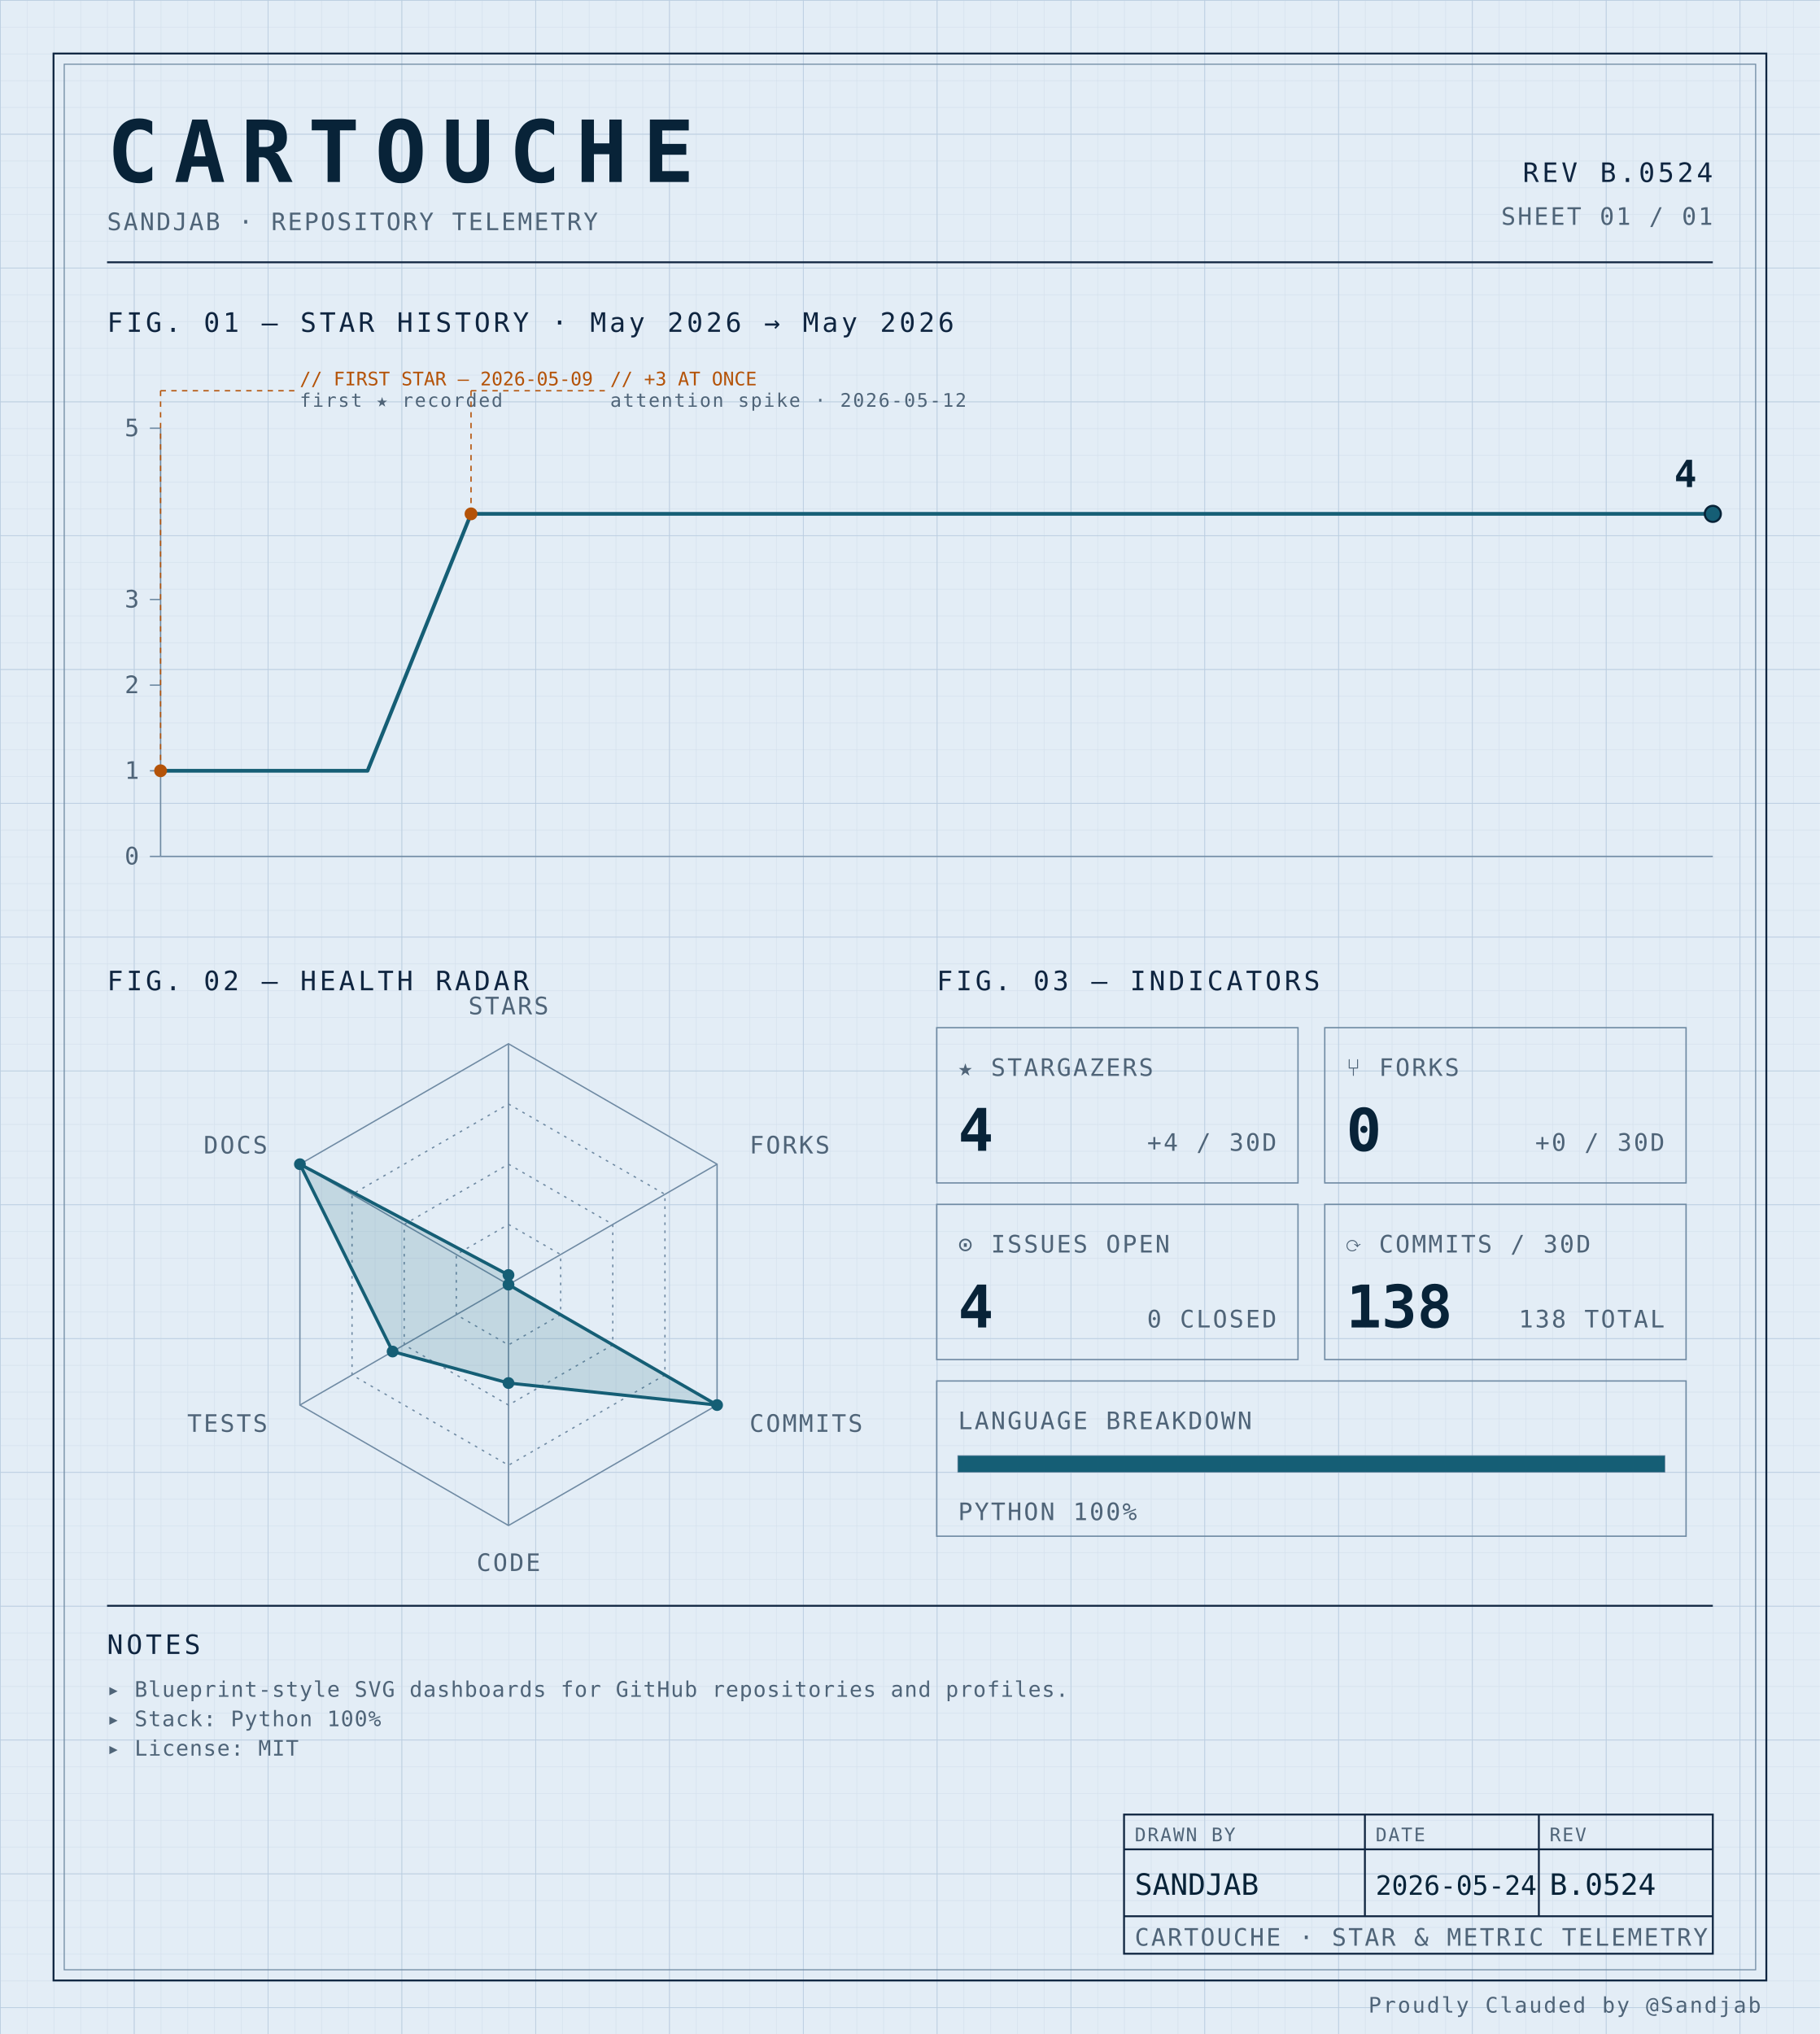
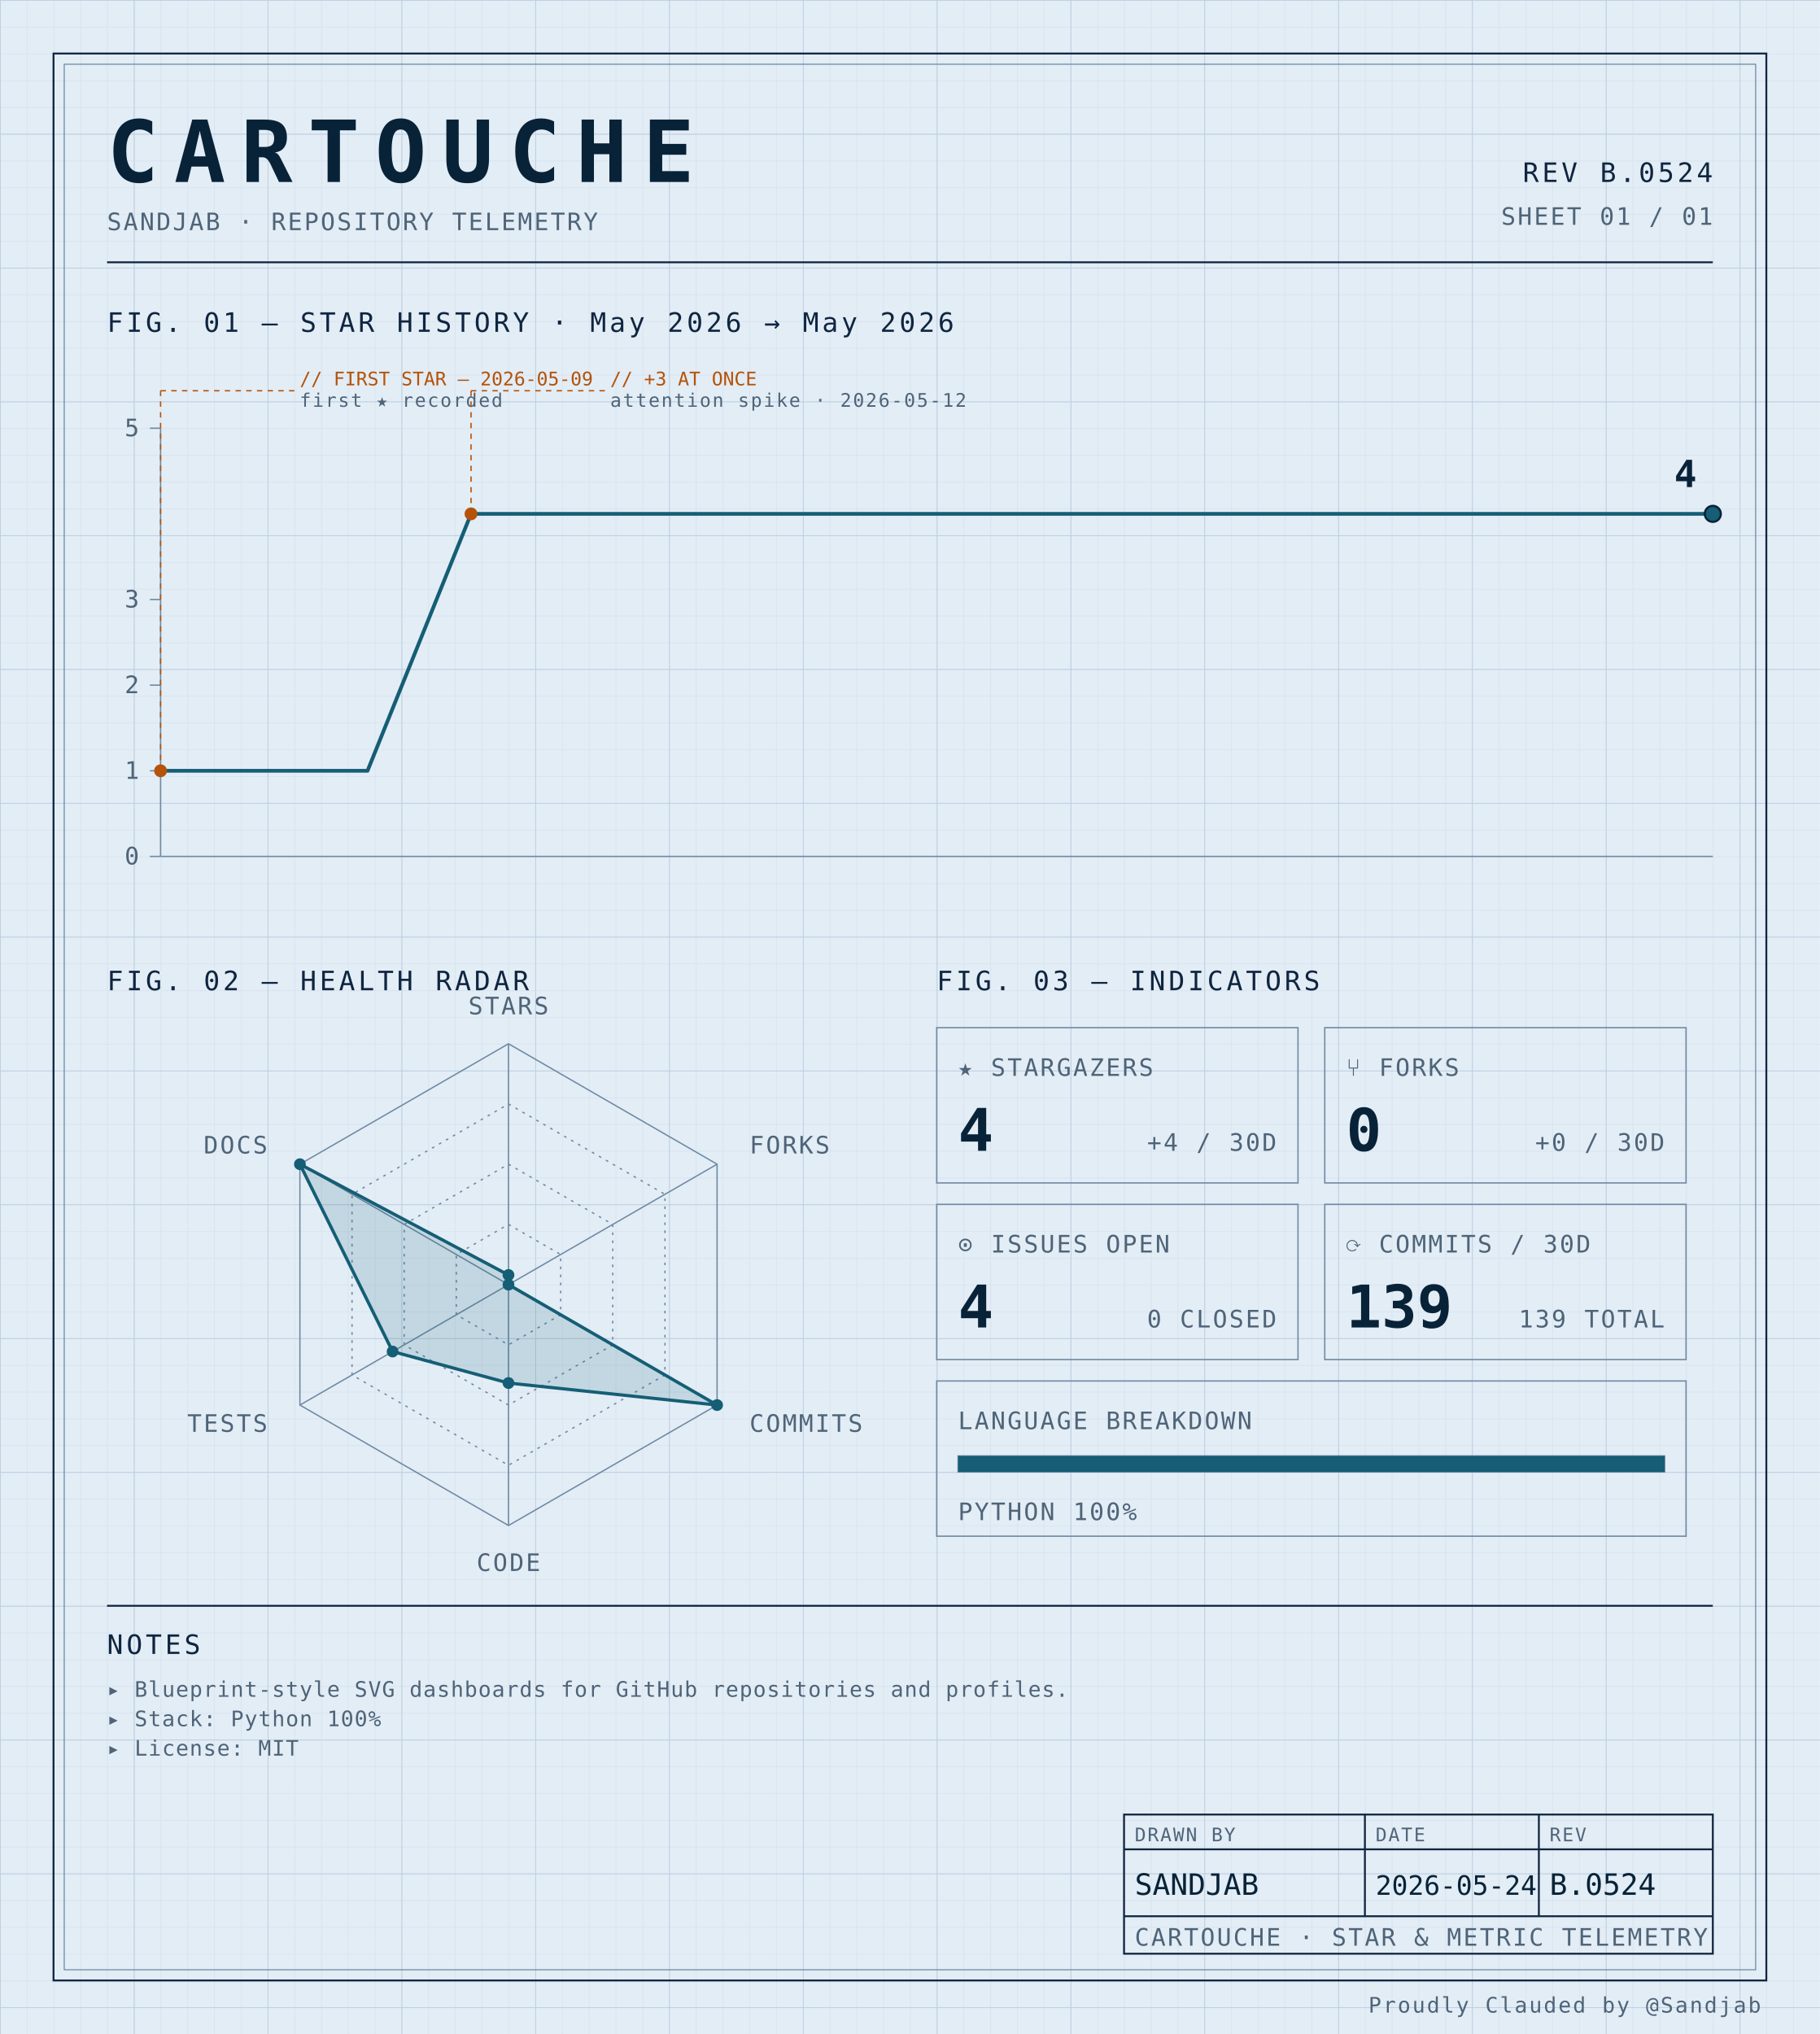
<svg xmlns="http://www.w3.org/2000/svg" width="100%" viewBox="0 0 680 760" role="img">
  <defs>
    <pattern id="grid-fine" width="10" height="10" patternUnits="userSpaceOnUse">
      <path d="M10 0H0V10" fill="none" stroke="#d4e0ec" stroke-width="0.4" />
    </pattern>
    <pattern id="grid-major" width="50" height="50" patternUnits="userSpaceOnUse">
      <path d="M50 0H0V50" fill="none" stroke="#b8cce0" stroke-width="0.5" />
    </pattern>
  </defs>
  <rect x="0" y="0" width="680" height="760" fill="#e3edf6" />
  <rect x="0" y="0" width="680" height="760" fill="url(#grid-fine)" />
  <rect x="0" y="0" width="680" height="760" fill="url(#grid-major)" />
  <rect x="20" y="20" width="640" height="720" fill="none" stroke="#0f2540" stroke-width="0.7" />
  <rect x="24" y="24" width="632" height="712" fill="none" stroke="#6f8aa3" stroke-width="0.4" />
  <text x="40" y="68" font-family="ui-monospace, 'SF Mono', 'JetBrains Mono', 'Cascadia Code', Consolas, monospace" font-size="32" font-weight="700" fill="#082338" text-anchor="start" letter-spacing="0.18em">CARTOUCHE</text>
  <text x="40" y="86" font-family="ui-monospace, 'SF Mono', 'JetBrains Mono', 'Cascadia Code', Consolas, monospace" font-size="9" font-weight="400" fill="#4f6478" text-anchor="start" letter-spacing="0.08em">SANDJAB · REPOSITORY TELEMETRY</text>
  <text x="640" y="68" font-family="ui-monospace, 'SF Mono', 'JetBrains Mono', 'Cascadia Code', Consolas, monospace" font-size="10" font-weight="400" fill="#0f2540" text-anchor="end" letter-spacing="0.12em">REV B.0524</text>
  <text x="640" y="84" font-family="ui-monospace, 'SF Mono', 'JetBrains Mono', 'Cascadia Code', Consolas, monospace" font-size="9" font-weight="400" fill="#4f6478" text-anchor="end" letter-spacing="0.08em">SHEET 01 / 01</text>
  <line x1="40" y1="98" x2="640" y2="98" stroke="#0f2540" stroke-width="0.7" />
  <text x="40" y="124" font-family="ui-monospace, 'SF Mono', 'JetBrains Mono', 'Cascadia Code', Consolas, monospace" font-size="10" font-weight="400" fill="#0f2540" text-anchor="start" letter-spacing="0.12em">FIG. 01 — STAR HISTORY · May 2026 → May 2026</text>
  <line x1="60" y1="160" x2="60" y2="320" stroke="#6f8aa3" stroke-width="0.5" />
  <line x1="60" y1="320" x2="640" y2="320" stroke="#6f8aa3" stroke-width="0.5" />
  <line x1="56" y1="320.0" x2="60" y2="320.0" stroke="#6f8aa3" stroke-width="0.5" />
  <text x="52" y="323.0" font-family="ui-monospace, 'SF Mono', 'JetBrains Mono', 'Cascadia Code', Consolas, monospace" font-size="9" font-weight="400" fill="#4f6478" text-anchor="end" letter-spacing="0.08em">0</text>
  <line x1="56" y1="288.0" x2="60" y2="288.0" stroke="#6f8aa3" stroke-width="0.5" />
  <text x="52" y="291.0" font-family="ui-monospace, 'SF Mono', 'JetBrains Mono', 'Cascadia Code', Consolas, monospace" font-size="9" font-weight="400" fill="#4f6478" text-anchor="end" letter-spacing="0.08em">1</text>
  <line x1="56" y1="256.0" x2="60" y2="256.0" stroke="#6f8aa3" stroke-width="0.5" />
  <text x="52" y="259.0" font-family="ui-monospace, 'SF Mono', 'JetBrains Mono', 'Cascadia Code', Consolas, monospace" font-size="9" font-weight="400" fill="#4f6478" text-anchor="end" letter-spacing="0.08em">2</text>
  <line x1="56" y1="224.0" x2="60" y2="224.0" stroke="#6f8aa3" stroke-width="0.5" />
  <text x="52" y="227.0" font-family="ui-monospace, 'SF Mono', 'JetBrains Mono', 'Cascadia Code', Consolas, monospace" font-size="9" font-weight="400" fill="#4f6478" text-anchor="end" letter-spacing="0.08em">3</text>
  <line x1="56" y1="160.0" x2="60" y2="160.0" stroke="#6f8aa3" stroke-width="0.5" />
  <text x="52" y="163.0" font-family="ui-monospace, 'SF Mono', 'JetBrains Mono', 'Cascadia Code', Consolas, monospace" font-size="9" font-weight="400" fill="#4f6478" text-anchor="end" letter-spacing="0.08em">5</text>
  <path d="M 60.00,288.00 L 98.67,288.00 137.33,288.00 176.00,192.00 214.67,192.00 253.33,192.00 292.00,192.00 330.67,192.00 369.33,192.00 408.00,192.00 446.67,192.00 485.33,192.00 524.00,192.00 562.67,192.00 601.33,192.00 640.00,192.00 640.00,192.00" fill="none" stroke="#155e75" stroke-width="1.4" stroke-linejoin="round" stroke-linecap="round" />
  <circle cx="60.0" cy="288.0" r="2.4" fill="#b45309" />
  <line x1="60.0" y1="288.0" x2="60.0" y2="146" stroke="#b45309" stroke-width="0.5" stroke-dasharray="2,2" fill="none" />
  <line x1="60.0" y1="146" x2="110.0" y2="146" stroke="#b45309" stroke-width="0.5" stroke-dasharray="2,2" fill="none" />
  <text x="112.0" y="144" font-family="ui-monospace, 'SF Mono', 'JetBrains Mono', 'Cascadia Code', Consolas, monospace" font-size="7" font-weight="400" fill="#b45309" text-anchor="start" letter-spacing="normal">// FIRST STAR — 2026-05-09</text>
  <text x="112.0" y="152" font-family="ui-monospace, 'SF Mono', 'JetBrains Mono', 'Cascadia Code', Consolas, monospace" font-size="7" font-weight="400" fill="#4f6478" text-anchor="start" letter-spacing="0.08em">first ★ recorded</text>
  <circle cx="176.0" cy="192.0" r="2.4" fill="#b45309" />
  <line x1="176.0" y1="192.0" x2="176.0" y2="146" stroke="#b45309" stroke-width="0.5" stroke-dasharray="2,2" fill="none" />
  <line x1="176.0" y1="146" x2="226.0" y2="146" stroke="#b45309" stroke-width="0.5" stroke-dasharray="2,2" fill="none" />
  <text x="228.0" y="144" font-family="ui-monospace, 'SF Mono', 'JetBrains Mono', 'Cascadia Code', Consolas, monospace" font-size="7" font-weight="400" fill="#b45309" text-anchor="start" letter-spacing="normal">// +3 AT ONCE</text>
  <text x="228.0" y="152" font-family="ui-monospace, 'SF Mono', 'JetBrains Mono', 'Cascadia Code', Consolas, monospace" font-size="7" font-weight="400" fill="#4f6478" text-anchor="start" letter-spacing="0.08em">attention spike · 2026-05-12</text>
  <circle cx="640.0" cy="192.0" r="3" fill="#155e75" stroke="#082338" stroke-width="0.8" />
  <text x="634.0" y="182.0" font-family="ui-monospace, 'SF Mono', 'JetBrains Mono', 'Cascadia Code', Consolas, monospace" font-size="14" font-weight="700" fill="#082338" text-anchor="end" letter-spacing="normal">4</text>
  <text x="40" y="370" font-family="ui-monospace, 'SF Mono', 'JetBrains Mono', 'Cascadia Code', Consolas, monospace" font-size="10" font-weight="400" fill="#0f2540" text-anchor="start" letter-spacing="0.12em">FIG. 02 — HEALTH RADAR</text>
  <g transform="translate(190 480)">
    <polygon points="0.00,-90.00 77.94,-45.00 77.94,45.00 0.00,90.00 -77.94,45.00 -77.94,-45.00" fill="none" stroke="#6f8aa3" stroke-width="0.5" />
    <polygon points="0.00,-67.50 58.46,-33.75 58.46,33.75 0.00,67.50 -58.46,33.75 -58.46,-33.75" fill="none" stroke="#6f8aa3" stroke-width="0.5" stroke-dasharray="1,2" />
    <polygon points="0.00,-45.00 38.97,-22.50 38.97,22.50 0.00,45.00 -38.97,22.50 -38.97,-22.50" fill="none" stroke="#6f8aa3" stroke-width="0.5" stroke-dasharray="1,2" />
    <polygon points="0.00,-22.50 19.49,-11.25 19.49,11.25 0.00,22.50 -19.49,11.25 -19.49,-11.25" fill="none" stroke="#6f8aa3" stroke-width="0.5" stroke-dasharray="1,2" />
    <line x1="0" y1="0" x2="0.00" y2="-90.00" stroke="#6f8aa3" stroke-width="0.5" />
    <line x1="0" y1="0" x2="77.94" y2="-45.00" stroke="#6f8aa3" stroke-width="0.5" />
    <line x1="0" y1="0" x2="77.94" y2="45.00" stroke="#6f8aa3" stroke-width="0.5" />
    <line x1="0" y1="0" x2="0.00" y2="90.00" stroke="#6f8aa3" stroke-width="0.5" />
    <line x1="0" y1="0" x2="-77.94" y2="45.00" stroke="#6f8aa3" stroke-width="0.5" />
    <line x1="0" y1="0" x2="-77.94" y2="-45.00" stroke="#6f8aa3" stroke-width="0.5" />
    <polygon points="0.00,-3.60 0.00,0.00 77.94,45.00 0.00,36.77 -43.30,25.00 -77.94,-45.00" fill="#155e75" fill-opacity="0.16" stroke="#155e75" stroke-width="1.2" />
    <circle cx="0.00" cy="-3.60" r="2.2" fill="#155e75" />
    <circle cx="0.00" cy="0.00" r="2.2" fill="#155e75" />
    <circle cx="77.94" cy="45.00" r="2.2" fill="#155e75" />
    <circle cx="0.00" cy="36.77" r="2.2" fill="#155e75" />
    <circle cx="-43.30" cy="25.00" r="2.2" fill="#155e75" />
    <circle cx="-77.94" cy="-45.00" r="2.2" fill="#155e75" />
    <text x="6.3681633555662356e-15" y="-101" font-family="ui-monospace, 'SF Mono', 'JetBrains Mono', 'Cascadia Code', Consolas, monospace" font-size="9" font-weight="400" fill="#4f6478" text-anchor="middle" letter-spacing="0.08em">STARS</text>
    <text x="90.067" y="-49" font-family="ui-monospace, 'SF Mono', 'JetBrains Mono', 'Cascadia Code', Consolas, monospace" font-size="9" font-weight="400" fill="#4f6478" text-anchor="start" letter-spacing="0.08em">FORKS</text>
    <text x="90.067" y="55" font-family="ui-monospace, 'SF Mono', 'JetBrains Mono', 'Cascadia Code', Consolas, monospace" font-size="9" font-weight="400" fill="#4f6478" text-anchor="start" letter-spacing="0.08em">COMMITS</text>
    <text x="6.3681633555662356e-15" y="107" font-family="ui-monospace, 'SF Mono', 'JetBrains Mono', 'Cascadia Code', Consolas, monospace" font-size="9" font-weight="400" fill="#4f6478" text-anchor="middle" letter-spacing="0.08em">CODE</text>
    <text x="-90.067" y="55" font-family="ui-monospace, 'SF Mono', 'JetBrains Mono', 'Cascadia Code', Consolas, monospace" font-size="9" font-weight="400" fill="#4f6478" text-anchor="end" letter-spacing="0.08em">TESTS</text>
    <text x="-90.067" y="-49" font-family="ui-monospace, 'SF Mono', 'JetBrains Mono', 'Cascadia Code', Consolas, monospace" font-size="9" font-weight="400" fill="#4f6478" text-anchor="end" letter-spacing="0.08em">DOCS</text>
  </g>
  <text x="350" y="370" font-family="ui-monospace, 'SF Mono', 'JetBrains Mono', 'Cascadia Code', Consolas, monospace" font-size="10" font-weight="400" fill="#0f2540" text-anchor="start" letter-spacing="0.12em">FIG. 03 — INDICATORS</text>
  <rect x="350" y="384" width="135" height="58" fill="none" stroke="#6f8aa3" stroke-width="0.5" />
  <text x="358" y="402" font-family="ui-monospace, 'SF Mono', 'JetBrains Mono', 'Cascadia Code', Consolas, monospace" font-size="9" font-weight="400" fill="#4f6478" text-anchor="start" letter-spacing="0.08em">★ STARGAZERS</text>
  <text x="358" y="430" font-family="ui-monospace, 'SF Mono', 'JetBrains Mono', 'Cascadia Code', Consolas, monospace" font-size="22" font-weight="700" fill="#082338" text-anchor="start" letter-spacing="normal">4</text>
  <text x="477" y="430" font-family="ui-monospace, 'SF Mono', 'JetBrains Mono', 'Cascadia Code', Consolas, monospace" font-size="9" font-weight="400" fill="#4f6478" text-anchor="end" letter-spacing="0.08em">+4 / 30D</text>
  <rect x="495" y="384" width="135" height="58" fill="none" stroke="#6f8aa3" stroke-width="0.5" />
  <text x="503" y="402" font-family="ui-monospace, 'SF Mono', 'JetBrains Mono', 'Cascadia Code', Consolas, monospace" font-size="9" font-weight="400" fill="#4f6478" text-anchor="start" letter-spacing="0.08em">⑂ FORKS</text>
  <text x="503" y="430" font-family="ui-monospace, 'SF Mono', 'JetBrains Mono', 'Cascadia Code', Consolas, monospace" font-size="22" font-weight="700" fill="#082338" text-anchor="start" letter-spacing="normal">0</text>
  <text x="622" y="430" font-family="ui-monospace, 'SF Mono', 'JetBrains Mono', 'Cascadia Code', Consolas, monospace" font-size="9" font-weight="400" fill="#4f6478" text-anchor="end" letter-spacing="0.08em">+0 / 30D</text>
  <rect x="350" y="450" width="135" height="58" fill="none" stroke="#6f8aa3" stroke-width="0.5" />
  <text x="358" y="468" font-family="ui-monospace, 'SF Mono', 'JetBrains Mono', 'Cascadia Code', Consolas, monospace" font-size="9" font-weight="400" fill="#4f6478" text-anchor="start" letter-spacing="0.08em">⊙ ISSUES OPEN</text>
  <text x="358" y="496" font-family="ui-monospace, 'SF Mono', 'JetBrains Mono', 'Cascadia Code', Consolas, monospace" font-size="22" font-weight="700" fill="#082338" text-anchor="start" letter-spacing="normal">4</text>
  <text x="477" y="496" font-family="ui-monospace, 'SF Mono', 'JetBrains Mono', 'Cascadia Code', Consolas, monospace" font-size="9" font-weight="400" fill="#4f6478" text-anchor="end" letter-spacing="0.08em">0 CLOSED</text>
  <rect x="495" y="450" width="135" height="58" fill="none" stroke="#6f8aa3" stroke-width="0.5" />
  <text x="503" y="468" font-family="ui-monospace, 'SF Mono', 'JetBrains Mono', 'Cascadia Code', Consolas, monospace" font-size="9" font-weight="400" fill="#4f6478" text-anchor="start" letter-spacing="0.08em">⟳ COMMITS / 30D</text>
-   <text x="503" y="496" font-family="ui-monospace, 'SF Mono', 'JetBrains Mono', 'Cascadia Code', Consolas, monospace" font-size="22" font-weight="700" fill="#082338" text-anchor="start" letter-spacing="normal">138</text>
-   <text x="622" y="496" font-family="ui-monospace, 'SF Mono', 'JetBrains Mono', 'Cascadia Code', Consolas, monospace" font-size="9" font-weight="400" fill="#4f6478" text-anchor="end" letter-spacing="0.08em">138 TOTAL</text>
+   <text x="503" y="496" font-family="ui-monospace, 'SF Mono', 'JetBrains Mono', 'Cascadia Code', Consolas, monospace" font-size="22" font-weight="700" fill="#082338" text-anchor="start" letter-spacing="normal">139</text>
+   <text x="622" y="496" font-family="ui-monospace, 'SF Mono', 'JetBrains Mono', 'Cascadia Code', Consolas, monospace" font-size="9" font-weight="400" fill="#4f6478" text-anchor="end" letter-spacing="0.08em">139 TOTAL</text>
  <rect x="350" y="516" width="280" height="58" fill="none" stroke="#6f8aa3" stroke-width="0.5" />
  <text x="358" y="534" font-family="ui-monospace, 'SF Mono', 'JetBrains Mono', 'Cascadia Code', Consolas, monospace" font-size="9" font-weight="400" fill="#4f6478" text-anchor="start" letter-spacing="0.08em">LANGUAGE BREAKDOWN</text>
  <rect x="358" y="544" width="264" height="6" fill="none" stroke="#6f8aa3" stroke-width="0.5" />
  <rect x="358" y="544" width="264.00" height="6" fill="#155e75" />
  <text x="358" y="568" font-family="ui-monospace, 'SF Mono', 'JetBrains Mono', 'Cascadia Code', Consolas, monospace" font-size="9" font-weight="400" fill="#4f6478" text-anchor="start" letter-spacing="0.08em">PYTHON 100%</text>
  <line x1="40" y1="600" x2="640" y2="600" stroke="#0f2540" stroke-width="0.7" />
  <text x="40" y="618" font-family="ui-monospace, 'SF Mono', 'JetBrains Mono', 'Cascadia Code', Consolas, monospace" font-size="10" font-weight="400" fill="#0f2540" text-anchor="start" letter-spacing="0.12em">NOTES</text>
  <text x="40" y="634" font-family="ui-monospace, 'SF Mono', 'JetBrains Mono', 'Cascadia Code', Consolas, monospace" font-size="8" font-weight="400" fill="#4f6478" text-anchor="start" letter-spacing="0.04em">▸ Blueprint-style SVG dashboards for GitHub repositories and profiles.</text>
  <text x="40" y="645" font-family="ui-monospace, 'SF Mono', 'JetBrains Mono', 'Cascadia Code', Consolas, monospace" font-size="8" font-weight="400" fill="#4f6478" text-anchor="start" letter-spacing="0.04em">▸ Stack: Python 100%</text>
  <text x="40" y="656" font-family="ui-monospace, 'SF Mono', 'JetBrains Mono', 'Cascadia Code', Consolas, monospace" font-size="8" font-weight="400" fill="#4f6478" text-anchor="start" letter-spacing="0.04em">▸ License: MIT</text>
  <rect x="420" y="678" width="220" height="52" fill="none" stroke="#0f2540" stroke-width="0.7" />
  <line x1="420" y1="691" x2="640" y2="691" stroke="#0f2540" stroke-width="0.7" />
  <line x1="420" y1="716" x2="640" y2="716" stroke="#0f2540" stroke-width="0.7" />
  <line x1="510" y1="678" x2="510" y2="716" stroke="#0f2540" stroke-width="0.7" />
  <line x1="575" y1="678" x2="575" y2="716" stroke="#0f2540" stroke-width="0.7" />
  <text x="424" y="688" font-family="ui-monospace, 'SF Mono', 'JetBrains Mono', 'Cascadia Code', Consolas, monospace" font-size="7" font-weight="400" fill="#4f6478" text-anchor="start" letter-spacing="0.08em">DRAWN BY</text>
  <text x="514" y="688" font-family="ui-monospace, 'SF Mono', 'JetBrains Mono', 'Cascadia Code', Consolas, monospace" font-size="7" font-weight="400" fill="#4f6478" text-anchor="start" letter-spacing="0.08em">DATE</text>
  <text x="579" y="688" font-family="ui-monospace, 'SF Mono', 'JetBrains Mono', 'Cascadia Code', Consolas, monospace" font-size="7" font-weight="400" fill="#4f6478" text-anchor="start" letter-spacing="0.08em">REV</text>
  <text x="424" y="708" font-family="ui-monospace, 'SF Mono', 'JetBrains Mono', 'Cascadia Code', Consolas, monospace" font-size="11" font-weight="400" fill="#082338" text-anchor="start" letter-spacing="normal">SANDJAB</text>
  <text x="514" y="708" font-family="ui-monospace, 'SF Mono', 'JetBrains Mono', 'Cascadia Code', Consolas, monospace" font-size="10" font-weight="400" fill="#082338" text-anchor="start" letter-spacing="normal">2026-05-24</text>
  <text x="579" y="708" font-family="ui-monospace, 'SF Mono', 'JetBrains Mono', 'Cascadia Code', Consolas, monospace" font-size="11" font-weight="400" fill="#082338" text-anchor="start" letter-spacing="normal">B.0524</text>
  <text x="424" y="727" font-family="ui-monospace, 'SF Mono', 'JetBrains Mono', 'Cascadia Code', Consolas, monospace" font-size="9" font-weight="400" fill="#4f6478" text-anchor="start" letter-spacing="0.08em">CARTOUCHE · STAR &amp; METRIC TELEMETRY</text>
  <text x="658" y="752" font-family="ui-monospace, 'SF Mono', 'JetBrains Mono', 'Cascadia Code', Consolas, monospace" font-size="8" font-weight="400" fill="#4f6478" text-anchor="end" letter-spacing="0.08em">Proudly Clauded by @Sandjab</text>
</svg>
